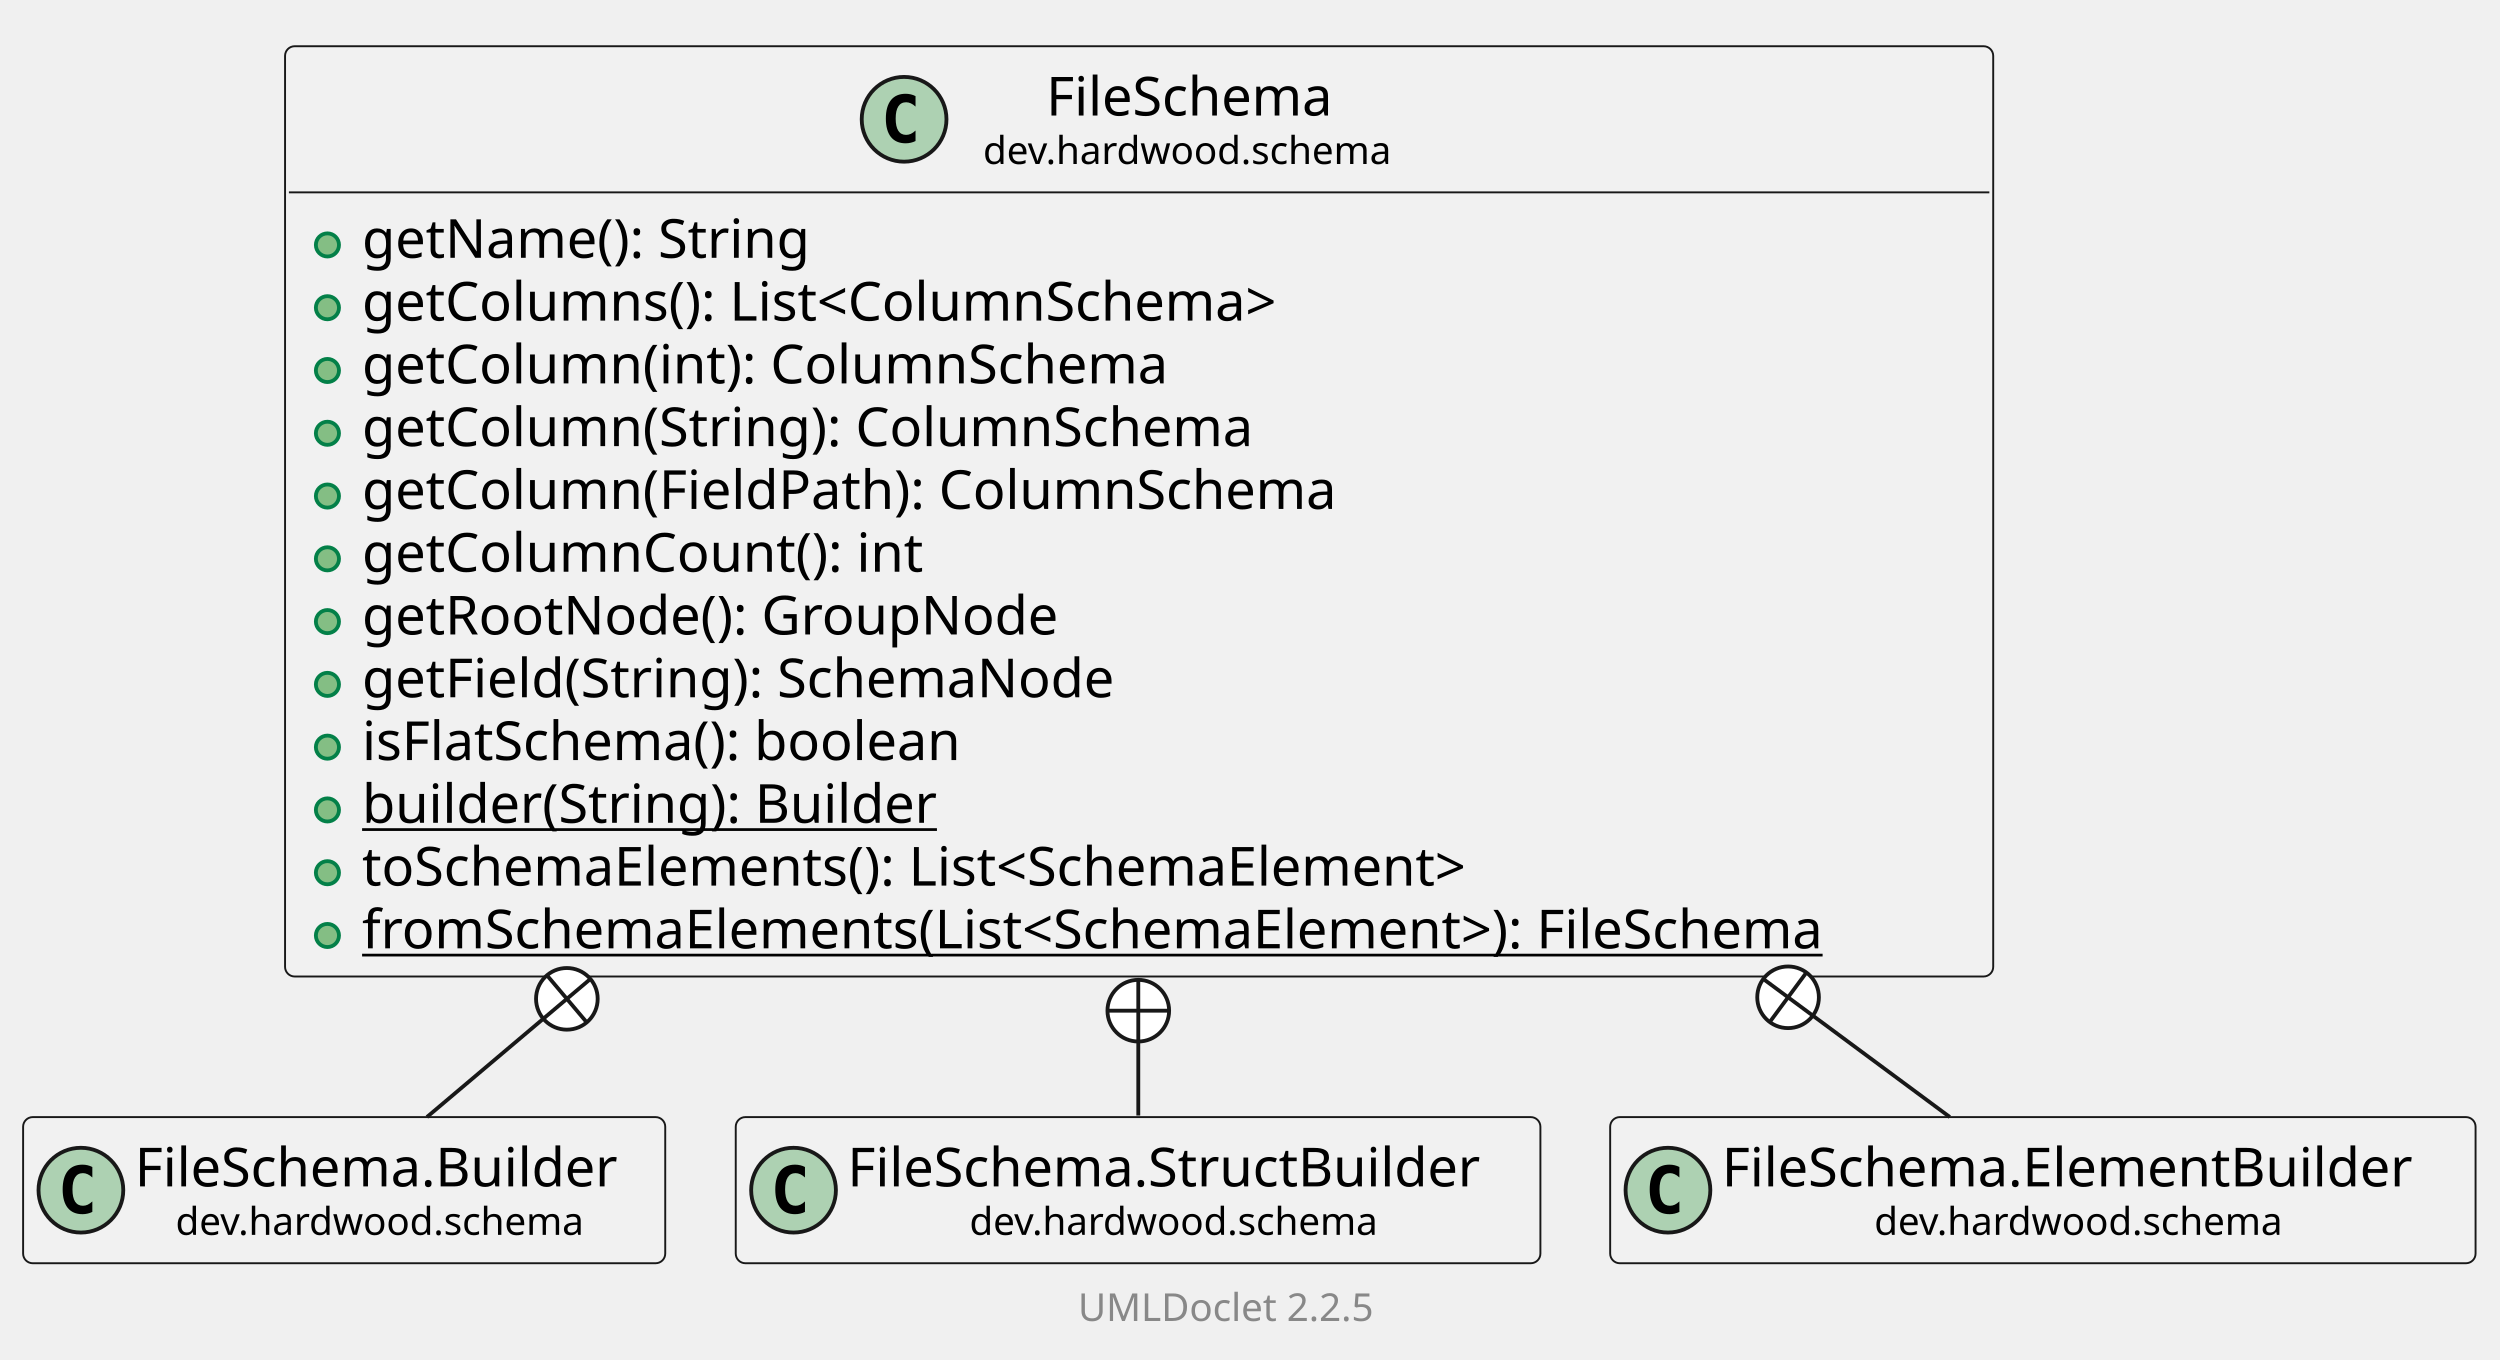
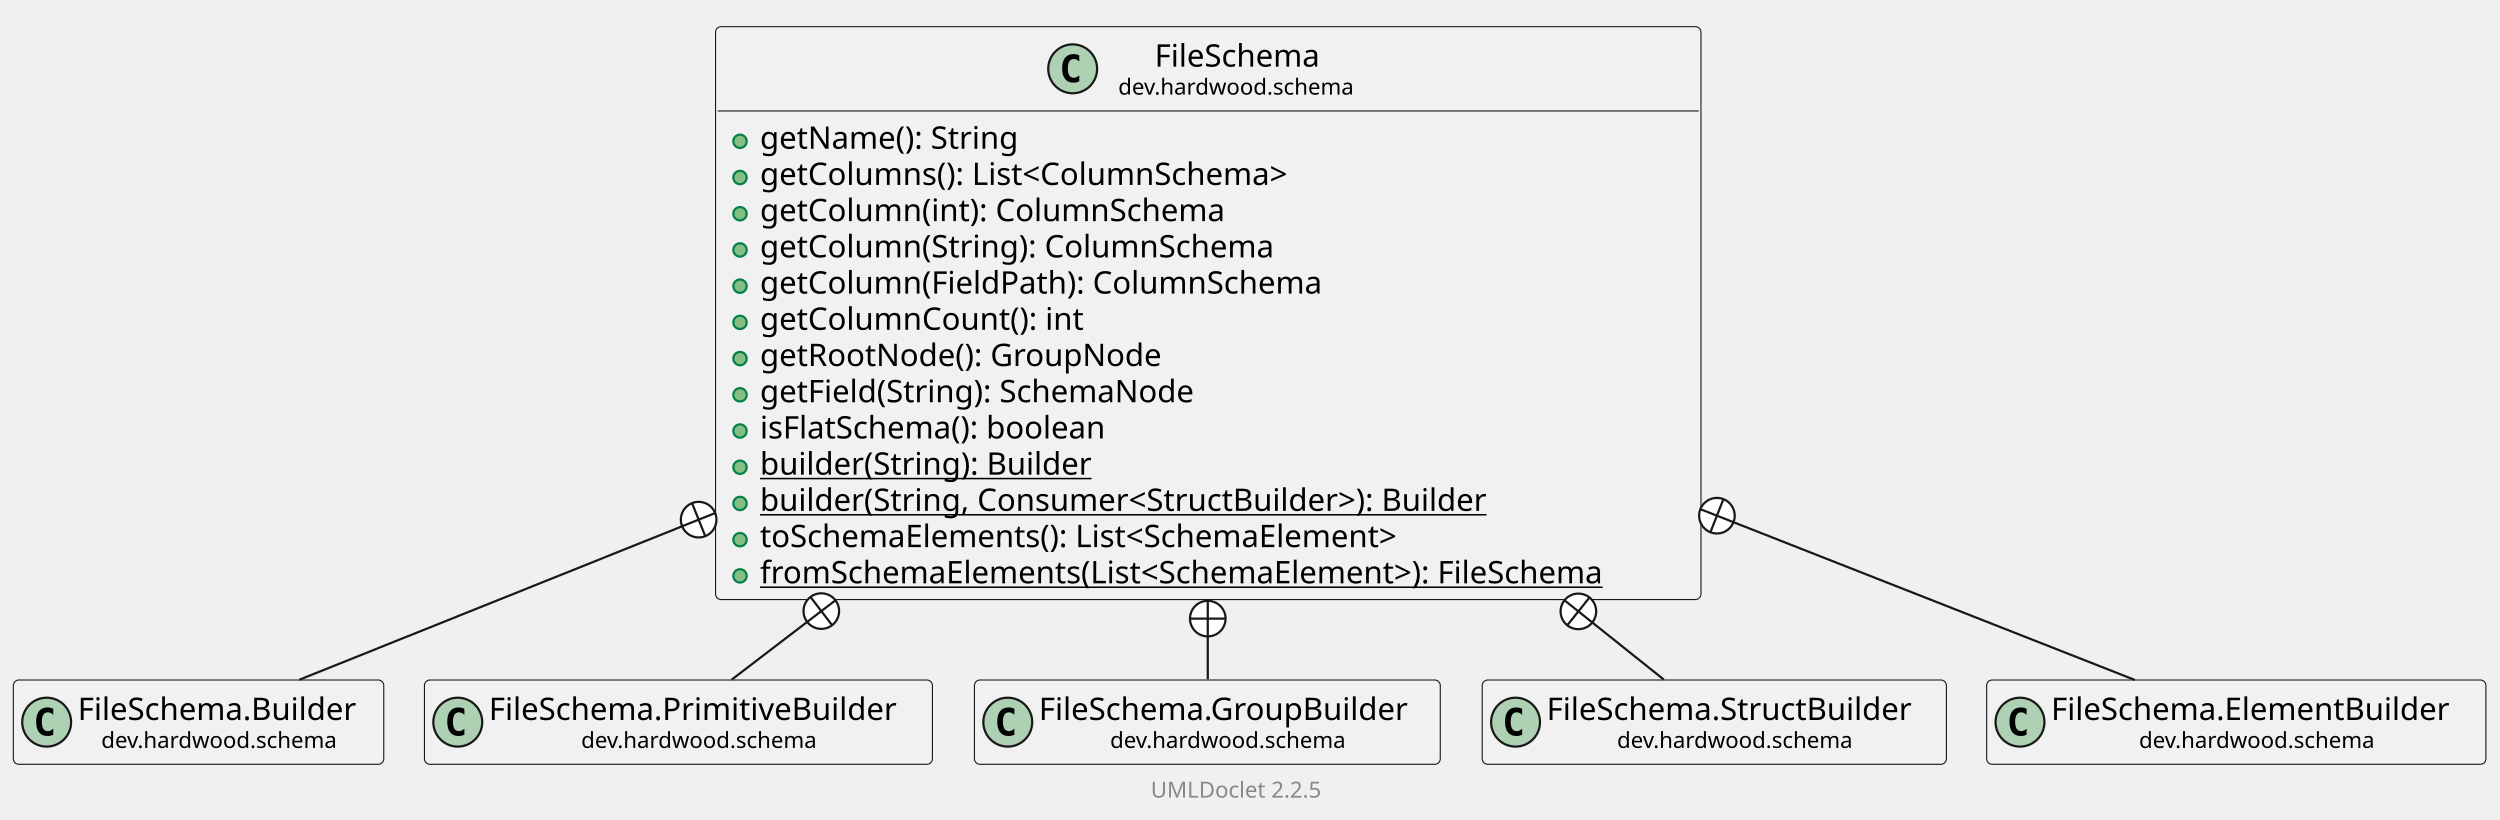
- <svg xmlns="http://www.w3.org/2000/svg" xmlns:xlink="http://www.w3.org/1999/xlink" contentStyleType="text/css" data-diagram-type="CLASS" height="353px" preserveAspectRatio="none" style="width:649px;height:353px;background:#FFFFFF;" version="1.1" viewBox="0 0 649 353" width="649px" zoomAndPan="magnify">
+ <svg xmlns="http://www.w3.org/2000/svg" xmlns:xlink="http://www.w3.org/1999/xlink" contentStyleType="text/css" data-diagram-type="CLASS" height="369px" preserveAspectRatio="none" style="width:1125px;height:369px;background:#FFFFFF;" version="1.1" viewBox="0 0 1125 369" width="1125px" zoomAndPan="magnify">
  <defs />
  <g>
    <g class="entity" data-qualified-name="dev.hardwood.schema.FileSchema" data-source-line="13" id="ent0002">
      <a href="FileSchema.html" target="_top" title="FileSchema.html" xlink:actuate="onRequest" xlink:href="FileSchema.html" xlink:show="new" xlink:title="FileSchema.html" xlink:type="simple">
-         <rect fill="#F1F1F1" height="241.5" rx="2.5" ry="2.5" style="stroke:#181818;stroke-width:0.5;" width="443.437" x="74" y="12" />
-         <ellipse cx="234.703" cy="30.969" fill="#ADD1B2" rx="11" ry="11" style="stroke:#181818;stroke-width:1;" />
-         <path d="M237.672,36.609 Q237.094,36.906 236.453,37.047 Q235.812,37.203 235.109,37.203 Q232.609,37.203 231.281,35.562 Q229.969,33.906 229.969,30.781 Q229.969,27.656 231.281,26 Q232.609,24.344 235.109,24.344 Q235.812,24.344 236.453,24.5 Q237.109,24.656 237.672,24.953 L237.672,27.672 Q237.047,27.094 236.453,26.828 Q235.859,26.547 235.234,26.547 Q233.891,26.547 233.203,27.625 Q232.516,28.688 232.516,30.781 Q232.516,32.875 233.203,33.953 Q233.891,35.016 235.234,35.016 Q235.859,35.016 236.453,34.75 Q237.047,34.469 237.672,33.891 L237.672,36.609 Z " fill="#000000" />
-         <text fill="#000000" font-family="sans-serif" font-size="14" lengthAdjust="spacing" textLength="80.732" x="271.602" y="29.995">FileSchema</text>
-         <text fill="#000000" font-family="sans-serif" font-size="10" lengthAdjust="spacing" textLength="113.53" x="255.203" y="42.579">dev.hardwood.schema</text>
-         <line style="stroke:#181818;stroke-width:0.5;" x1="75" x2="516.437" y1="49.938" y2="49.938" />
-       </a>
-       <g data-visibility-modifier="PUBLIC_METHOD">
-         <a href="FileSchema.html" target="_top" title="FileSchema.html" xlink:actuate="onRequest" xlink:href="FileSchema.html" xlink:show="new" xlink:title="FileSchema.html" xlink:type="simple">
-           <ellipse cx="85" cy="63.586" fill="#84BE84" rx="3" ry="3" style="stroke:#038048;stroke-width:1;" />
-         </a>
-       </g>
-       <a href="FileSchema.html" target="_top" title="FileSchema.html" xlink:actuate="onRequest" xlink:href="FileSchema.html" xlink:show="new" xlink:title="FileSchema.html" xlink:type="simple">
-         <text fill="#000000" font-family="sans-serif" font-size="14" lengthAdjust="spacing" textLength="126.164" x="94" y="66.933">getName(): String</text>
-       </a>
-       <g data-visibility-modifier="PUBLIC_METHOD">
-         <a href="FileSchema.html" target="_top" title="FileSchema.html" xlink:actuate="onRequest" xlink:href="FileSchema.html" xlink:show="new" xlink:title="FileSchema.html" xlink:type="simple">
-           <ellipse cx="85" cy="79.883" fill="#84BE84" rx="3" ry="3" style="stroke:#038048;stroke-width:1;" />
-         </a>
-       </g>
-       <a href="FileSchema.html" target="_top" title="FileSchema.html" xlink:actuate="onRequest" xlink:href="FileSchema.html" xlink:show="new" xlink:title="FileSchema.html" xlink:type="simple">
-         <text fill="#000000" font-family="sans-serif" font-size="14" lengthAdjust="spacing" textLength="261.823" x="94" y="83.23">getColumns(): List&lt;ColumnSchema&gt;</text>
-       </a>
-       <g data-visibility-modifier="PUBLIC_METHOD">
-         <a href="FileSchema.html" target="_top" title="FileSchema.html" xlink:actuate="onRequest" xlink:href="FileSchema.html" xlink:show="new" xlink:title="FileSchema.html" xlink:type="simple">
-           <ellipse cx="85" cy="96.18" fill="#84BE84" rx="3" ry="3" style="stroke:#038048;stroke-width:1;" />
-         </a>
-       </g>
-       <a href="FileSchema.html" target="_top" title="FileSchema.html" xlink:actuate="onRequest" xlink:href="FileSchema.html" xlink:show="new" xlink:title="FileSchema.html" xlink:type="simple">
-         <text fill="#000000" font-family="sans-serif" font-size="14" lengthAdjust="spacing" textLength="224.848" x="94" y="99.526">getColumn(int): ColumnSchema</text>
-       </a>
-       <g data-visibility-modifier="PUBLIC_METHOD">
-         <a href="FileSchema.html" target="_top" title="FileSchema.html" xlink:actuate="onRequest" xlink:href="FileSchema.html" xlink:show="new" xlink:title="FileSchema.html" xlink:type="simple">
-           <ellipse cx="85" cy="112.477" fill="#84BE84" rx="3" ry="3" style="stroke:#038048;stroke-width:1;" />
-         </a>
-       </g>
-       <a href="FileSchema.html" target="_top" title="FileSchema.html" xlink:actuate="onRequest" xlink:href="FileSchema.html" xlink:show="new" xlink:title="FileSchema.html" xlink:type="simple">
-         <text fill="#000000" font-family="sans-serif" font-size="14" lengthAdjust="spacing" textLength="248.377" x="94" y="115.823">getColumn(String): ColumnSchema</text>
-       </a>
-       <g data-visibility-modifier="PUBLIC_METHOD">
-         <a href="FileSchema.html" target="_top" title="FileSchema.html" xlink:actuate="onRequest" xlink:href="FileSchema.html" xlink:show="new" xlink:title="FileSchema.html" xlink:type="simple">
-           <ellipse cx="85" cy="128.773" fill="#84BE84" rx="3" ry="3" style="stroke:#038048;stroke-width:1;" />
-         </a>
-       </g>
-       <a href="FileSchema.html" target="_top" title="FileSchema.html" xlink:actuate="onRequest" xlink:href="FileSchema.html" xlink:show="new" xlink:title="FileSchema.html" xlink:type="simple">
-         <text fill="#000000" font-family="sans-serif" font-size="14" lengthAdjust="spacing" textLength="271.312" x="94" y="132.12">getColumn(FieldPath): ColumnSchema</text>
-       </a>
-       <g data-visibility-modifier="PUBLIC_METHOD">
-         <a href="FileSchema.html" target="_top" title="FileSchema.html" xlink:actuate="onRequest" xlink:href="FileSchema.html" xlink:show="new" xlink:title="FileSchema.html" xlink:type="simple">
-           <ellipse cx="85" cy="145.07" fill="#84BE84" rx="3" ry="3" style="stroke:#038048;stroke-width:1;" />
-         </a>
-       </g>
-       <a href="FileSchema.html" target="_top" title="FileSchema.html" xlink:actuate="onRequest" xlink:href="FileSchema.html" xlink:show="new" xlink:title="FileSchema.html" xlink:type="simple">
-         <text fill="#000000" font-family="sans-serif" font-size="14" lengthAdjust="spacing" textLength="156.523" x="94" y="148.417">getColumnCount(): int</text>
-       </a>
-       <g data-visibility-modifier="PUBLIC_METHOD">
-         <a href="FileSchema.html" target="_top" title="FileSchema.html" xlink:actuate="onRequest" xlink:href="FileSchema.html" xlink:show="new" xlink:title="FileSchema.html" xlink:type="simple">
-           <ellipse cx="85" cy="161.367" fill="#84BE84" rx="3" ry="3" style="stroke:#038048;stroke-width:1;" />
-         </a>
-       </g>
-       <a href="FileSchema.html" target="_top" title="FileSchema.html" xlink:actuate="onRequest" xlink:href="FileSchema.html" xlink:show="new" xlink:title="FileSchema.html" xlink:type="simple">
-         <text fill="#000000" font-family="sans-serif" font-size="14" lengthAdjust="spacing" textLength="191.434" x="94" y="164.714">getRootNode(): GroupNode</text>
-       </a>
-       <g data-visibility-modifier="PUBLIC_METHOD">
-         <a href="FileSchema.html" target="_top" title="FileSchema.html" xlink:actuate="onRequest" xlink:href="FileSchema.html" xlink:show="new" xlink:title="FileSchema.html" xlink:type="simple">
-           <ellipse cx="85" cy="177.664" fill="#84BE84" rx="3" ry="3" style="stroke:#038048;stroke-width:1;" />
-         </a>
-       </g>
-       <a href="FileSchema.html" target="_top" title="FileSchema.html" xlink:actuate="onRequest" xlink:href="FileSchema.html" xlink:show="new" xlink:title="FileSchema.html" xlink:type="simple">
-         <text fill="#000000" font-family="sans-serif" font-size="14" lengthAdjust="spacing" textLength="211.019" x="94" y="181.011">getField(String): SchemaNode</text>
-       </a>
-       <g data-visibility-modifier="PUBLIC_METHOD">
-         <a href="FileSchema.html" target="_top" title="FileSchema.html" xlink:actuate="onRequest" xlink:href="FileSchema.html" xlink:show="new" xlink:title="FileSchema.html" xlink:type="simple">
-           <ellipse cx="85" cy="193.961" fill="#84BE84" rx="3" ry="3" style="stroke:#038048;stroke-width:1;" />
-         </a>
-       </g>
-       <a href="FileSchema.html" target="_top" title="FileSchema.html" xlink:actuate="onRequest" xlink:href="FileSchema.html" xlink:show="new" xlink:title="FileSchema.html" xlink:type="simple">
-         <text fill="#000000" font-family="sans-serif" font-size="14" lengthAdjust="spacing" textLength="169.545" x="94" y="197.308">isFlatSchema(): boolean</text>
-       </a>
-       <g data-visibility-modifier="PUBLIC_METHOD">
-         <a href="FileSchema.html" target="_top" title="FileSchema.html" xlink:actuate="onRequest" xlink:href="FileSchema.html" xlink:show="new" xlink:title="FileSchema.html" xlink:type="simple">
-           <ellipse cx="85" cy="210.258" fill="#84BE84" rx="3" ry="3" style="stroke:#038048;stroke-width:1;" />
-         </a>
-       </g>
-       <a href="FileSchema.html" target="_top" title="FileSchema.html" xlink:actuate="onRequest" xlink:href="FileSchema.html" xlink:show="new" xlink:title="FileSchema.html" xlink:type="simple">
-         <text fill="#000000" font-family="sans-serif" font-size="14" lengthAdjust="spacing" text-decoration="underline" textLength="160.18" x="94" y="213.605">builder(String): Builder</text>
-       </a>
-       <g data-visibility-modifier="PUBLIC_METHOD">
-         <a href="FileSchema.html" target="_top" title="FileSchema.html" xlink:actuate="onRequest" xlink:href="FileSchema.html" xlink:show="new" xlink:title="FileSchema.html" xlink:type="simple">
-           <ellipse cx="85" cy="226.555" fill="#84BE84" rx="3" ry="3" style="stroke:#038048;stroke-width:1;" />
-         </a>
-       </g>
-       <a href="FileSchema.html" target="_top" title="FileSchema.html" xlink:actuate="onRequest" xlink:href="FileSchema.html" xlink:show="new" xlink:title="FileSchema.html" xlink:type="simple">
-         <text fill="#000000" font-family="sans-serif" font-size="14" lengthAdjust="spacing" textLength="317.871" x="94" y="229.901">toSchemaElements(): List&lt;SchemaElement&gt;</text>
-       </a>
-       <g data-visibility-modifier="PUBLIC_METHOD">
-         <a href="FileSchema.html" target="_top" title="FileSchema.html" xlink:actuate="onRequest" xlink:href="FileSchema.html" xlink:show="new" xlink:title="FileSchema.html" xlink:type="simple">
-           <ellipse cx="85" cy="242.852" fill="#84BE84" rx="3" ry="3" style="stroke:#038048;stroke-width:1;" />
-         </a>
-       </g>
-       <a href="FileSchema.html" target="_top" title="FileSchema.html" xlink:actuate="onRequest" xlink:href="FileSchema.html" xlink:show="new" xlink:title="FileSchema.html" xlink:type="simple">
-         <text fill="#000000" font-family="sans-serif" font-size="14" lengthAdjust="spacing" text-decoration="underline" textLength="417.437" x="94" y="246.198">fromSchemaElements(List&lt;SchemaElement&gt;): FileSchema</text>
-       </a>
-     </g>
-     <g class="entity" data-qualified-name="dev.hardwood.schema.FileSchema.Builder" data-source-line="27" id="ent0003">
+         <rect fill="#F1F1F1" height="257.797" rx="2.5" ry="2.5" style="stroke:#181818;stroke-width:0.5;" width="443.437" x="322" y="12" />
+         <ellipse cx="482.703" cy="30.969" fill="#ADD1B2" rx="11" ry="11" style="stroke:#181818;stroke-width:1;" />
+         <path d="M485.672,36.609 Q485.094,36.906 484.453,37.047 Q483.812,37.203 483.109,37.203 Q480.609,37.203 479.281,35.562 Q477.969,33.906 477.969,30.781 Q477.969,27.656 479.281,26 Q480.609,24.344 483.109,24.344 Q483.812,24.344 484.453,24.5 Q485.109,24.656 485.672,24.953 L485.672,27.672 Q485.047,27.094 484.453,26.828 Q483.859,26.547 483.234,26.547 Q481.891,26.547 481.203,27.625 Q480.516,28.688 480.516,30.781 Q480.516,32.875 481.203,33.953 Q481.891,35.016 483.234,35.016 Q483.859,35.016 484.453,34.75 Q485.047,34.469 485.672,33.891 L485.672,36.609 Z " fill="#000000" />
+         <text fill="#000000" font-family="sans-serif" font-size="14" lengthAdjust="spacing" textLength="80.732" x="519.602" y="29.995">FileSchema</text>
+         <text fill="#000000" font-family="sans-serif" font-size="10" lengthAdjust="spacing" textLength="113.53" x="503.203" y="42.579">dev.hardwood.schema</text>
+         <line style="stroke:#181818;stroke-width:0.5;" x1="323" x2="764.437" y1="49.938" y2="49.938" />
+       </a>
+       <g data-visibility-modifier="PUBLIC_METHOD">
+         <a href="FileSchema.html" target="_top" title="FileSchema.html" xlink:actuate="onRequest" xlink:href="FileSchema.html" xlink:show="new" xlink:title="FileSchema.html" xlink:type="simple">
+           <ellipse cx="333" cy="63.586" fill="#84BE84" rx="3" ry="3" style="stroke:#038048;stroke-width:1;" />
+         </a>
+       </g>
+       <a href="FileSchema.html" target="_top" title="FileSchema.html" xlink:actuate="onRequest" xlink:href="FileSchema.html" xlink:show="new" xlink:title="FileSchema.html" xlink:type="simple">
+         <text fill="#000000" font-family="sans-serif" font-size="14" lengthAdjust="spacing" textLength="126.164" x="342" y="66.933">getName(): String</text>
+       </a>
+       <g data-visibility-modifier="PUBLIC_METHOD">
+         <a href="FileSchema.html" target="_top" title="FileSchema.html" xlink:actuate="onRequest" xlink:href="FileSchema.html" xlink:show="new" xlink:title="FileSchema.html" xlink:type="simple">
+           <ellipse cx="333" cy="79.883" fill="#84BE84" rx="3" ry="3" style="stroke:#038048;stroke-width:1;" />
+         </a>
+       </g>
+       <a href="FileSchema.html" target="_top" title="FileSchema.html" xlink:actuate="onRequest" xlink:href="FileSchema.html" xlink:show="new" xlink:title="FileSchema.html" xlink:type="simple">
+         <text fill="#000000" font-family="sans-serif" font-size="14" lengthAdjust="spacing" textLength="261.823" x="342" y="83.23">getColumns(): List&lt;ColumnSchema&gt;</text>
+       </a>
+       <g data-visibility-modifier="PUBLIC_METHOD">
+         <a href="FileSchema.html" target="_top" title="FileSchema.html" xlink:actuate="onRequest" xlink:href="FileSchema.html" xlink:show="new" xlink:title="FileSchema.html" xlink:type="simple">
+           <ellipse cx="333" cy="96.18" fill="#84BE84" rx="3" ry="3" style="stroke:#038048;stroke-width:1;" />
+         </a>
+       </g>
+       <a href="FileSchema.html" target="_top" title="FileSchema.html" xlink:actuate="onRequest" xlink:href="FileSchema.html" xlink:show="new" xlink:title="FileSchema.html" xlink:type="simple">
+         <text fill="#000000" font-family="sans-serif" font-size="14" lengthAdjust="spacing" textLength="224.848" x="342" y="99.526">getColumn(int): ColumnSchema</text>
+       </a>
+       <g data-visibility-modifier="PUBLIC_METHOD">
+         <a href="FileSchema.html" target="_top" title="FileSchema.html" xlink:actuate="onRequest" xlink:href="FileSchema.html" xlink:show="new" xlink:title="FileSchema.html" xlink:type="simple">
+           <ellipse cx="333" cy="112.477" fill="#84BE84" rx="3" ry="3" style="stroke:#038048;stroke-width:1;" />
+         </a>
+       </g>
+       <a href="FileSchema.html" target="_top" title="FileSchema.html" xlink:actuate="onRequest" xlink:href="FileSchema.html" xlink:show="new" xlink:title="FileSchema.html" xlink:type="simple">
+         <text fill="#000000" font-family="sans-serif" font-size="14" lengthAdjust="spacing" textLength="248.377" x="342" y="115.823">getColumn(String): ColumnSchema</text>
+       </a>
+       <g data-visibility-modifier="PUBLIC_METHOD">
+         <a href="FileSchema.html" target="_top" title="FileSchema.html" xlink:actuate="onRequest" xlink:href="FileSchema.html" xlink:show="new" xlink:title="FileSchema.html" xlink:type="simple">
+           <ellipse cx="333" cy="128.773" fill="#84BE84" rx="3" ry="3" style="stroke:#038048;stroke-width:1;" />
+         </a>
+       </g>
+       <a href="FileSchema.html" target="_top" title="FileSchema.html" xlink:actuate="onRequest" xlink:href="FileSchema.html" xlink:show="new" xlink:title="FileSchema.html" xlink:type="simple">
+         <text fill="#000000" font-family="sans-serif" font-size="14" lengthAdjust="spacing" textLength="271.312" x="342" y="132.12">getColumn(FieldPath): ColumnSchema</text>
+       </a>
+       <g data-visibility-modifier="PUBLIC_METHOD">
+         <a href="FileSchema.html" target="_top" title="FileSchema.html" xlink:actuate="onRequest" xlink:href="FileSchema.html" xlink:show="new" xlink:title="FileSchema.html" xlink:type="simple">
+           <ellipse cx="333" cy="145.07" fill="#84BE84" rx="3" ry="3" style="stroke:#038048;stroke-width:1;" />
+         </a>
+       </g>
+       <a href="FileSchema.html" target="_top" title="FileSchema.html" xlink:actuate="onRequest" xlink:href="FileSchema.html" xlink:show="new" xlink:title="FileSchema.html" xlink:type="simple">
+         <text fill="#000000" font-family="sans-serif" font-size="14" lengthAdjust="spacing" textLength="156.523" x="342" y="148.417">getColumnCount(): int</text>
+       </a>
+       <g data-visibility-modifier="PUBLIC_METHOD">
+         <a href="FileSchema.html" target="_top" title="FileSchema.html" xlink:actuate="onRequest" xlink:href="FileSchema.html" xlink:show="new" xlink:title="FileSchema.html" xlink:type="simple">
+           <ellipse cx="333" cy="161.367" fill="#84BE84" rx="3" ry="3" style="stroke:#038048;stroke-width:1;" />
+         </a>
+       </g>
+       <a href="FileSchema.html" target="_top" title="FileSchema.html" xlink:actuate="onRequest" xlink:href="FileSchema.html" xlink:show="new" xlink:title="FileSchema.html" xlink:type="simple">
+         <text fill="#000000" font-family="sans-serif" font-size="14" lengthAdjust="spacing" textLength="191.434" x="342" y="164.714">getRootNode(): GroupNode</text>
+       </a>
+       <g data-visibility-modifier="PUBLIC_METHOD">
+         <a href="FileSchema.html" target="_top" title="FileSchema.html" xlink:actuate="onRequest" xlink:href="FileSchema.html" xlink:show="new" xlink:title="FileSchema.html" xlink:type="simple">
+           <ellipse cx="333" cy="177.664" fill="#84BE84" rx="3" ry="3" style="stroke:#038048;stroke-width:1;" />
+         </a>
+       </g>
+       <a href="FileSchema.html" target="_top" title="FileSchema.html" xlink:actuate="onRequest" xlink:href="FileSchema.html" xlink:show="new" xlink:title="FileSchema.html" xlink:type="simple">
+         <text fill="#000000" font-family="sans-serif" font-size="14" lengthAdjust="spacing" textLength="211.019" x="342" y="181.011">getField(String): SchemaNode</text>
+       </a>
+       <g data-visibility-modifier="PUBLIC_METHOD">
+         <a href="FileSchema.html" target="_top" title="FileSchema.html" xlink:actuate="onRequest" xlink:href="FileSchema.html" xlink:show="new" xlink:title="FileSchema.html" xlink:type="simple">
+           <ellipse cx="333" cy="193.961" fill="#84BE84" rx="3" ry="3" style="stroke:#038048;stroke-width:1;" />
+         </a>
+       </g>
+       <a href="FileSchema.html" target="_top" title="FileSchema.html" xlink:actuate="onRequest" xlink:href="FileSchema.html" xlink:show="new" xlink:title="FileSchema.html" xlink:type="simple">
+         <text fill="#000000" font-family="sans-serif" font-size="14" lengthAdjust="spacing" textLength="169.545" x="342" y="197.308">isFlatSchema(): boolean</text>
+       </a>
+       <g data-visibility-modifier="PUBLIC_METHOD">
+         <a href="FileSchema.html" target="_top" title="FileSchema.html" xlink:actuate="onRequest" xlink:href="FileSchema.html" xlink:show="new" xlink:title="FileSchema.html" xlink:type="simple">
+           <ellipse cx="333" cy="210.258" fill="#84BE84" rx="3" ry="3" style="stroke:#038048;stroke-width:1;" />
+         </a>
+       </g>
+       <a href="FileSchema.html" target="_top" title="FileSchema.html" xlink:actuate="onRequest" xlink:href="FileSchema.html" xlink:show="new" xlink:title="FileSchema.html" xlink:type="simple">
+         <text fill="#000000" font-family="sans-serif" font-size="14" lengthAdjust="spacing" text-decoration="underline" textLength="160.18" x="342" y="213.605">builder(String): Builder</text>
+       </a>
+       <g data-visibility-modifier="PUBLIC_METHOD">
+         <a href="FileSchema.html" target="_top" title="FileSchema.html" xlink:actuate="onRequest" xlink:href="FileSchema.html" xlink:show="new" xlink:title="FileSchema.html" xlink:type="simple">
+           <ellipse cx="333" cy="226.555" fill="#84BE84" rx="3" ry="3" style="stroke:#038048;stroke-width:1;" />
+         </a>
+       </g>
+       <a href="FileSchema.html" target="_top" title="FileSchema.html" xlink:actuate="onRequest" xlink:href="FileSchema.html" xlink:show="new" xlink:title="FileSchema.html" xlink:type="simple">
+         <text fill="#000000" font-family="sans-serif" font-size="14" lengthAdjust="spacing" text-decoration="underline" textLength="355.633" x="342" y="229.901">builder(String, Consumer&lt;StructBuilder&gt;): Builder</text>
+       </a>
+       <g data-visibility-modifier="PUBLIC_METHOD">
+         <a href="FileSchema.html" target="_top" title="FileSchema.html" xlink:actuate="onRequest" xlink:href="FileSchema.html" xlink:show="new" xlink:title="FileSchema.html" xlink:type="simple">
+           <ellipse cx="333" cy="242.852" fill="#84BE84" rx="3" ry="3" style="stroke:#038048;stroke-width:1;" />
+         </a>
+       </g>
+       <a href="FileSchema.html" target="_top" title="FileSchema.html" xlink:actuate="onRequest" xlink:href="FileSchema.html" xlink:show="new" xlink:title="FileSchema.html" xlink:type="simple">
+         <text fill="#000000" font-family="sans-serif" font-size="14" lengthAdjust="spacing" textLength="317.871" x="342" y="246.198">toSchemaElements(): List&lt;SchemaElement&gt;</text>
+       </a>
+       <g data-visibility-modifier="PUBLIC_METHOD">
+         <a href="FileSchema.html" target="_top" title="FileSchema.html" xlink:actuate="onRequest" xlink:href="FileSchema.html" xlink:show="new" xlink:title="FileSchema.html" xlink:type="simple">
+           <ellipse cx="333" cy="259.148" fill="#84BE84" rx="3" ry="3" style="stroke:#038048;stroke-width:1;" />
+         </a>
+       </g>
+       <a href="FileSchema.html" target="_top" title="FileSchema.html" xlink:actuate="onRequest" xlink:href="FileSchema.html" xlink:show="new" xlink:title="FileSchema.html" xlink:type="simple">
+         <text fill="#000000" font-family="sans-serif" font-size="14" lengthAdjust="spacing" text-decoration="underline" textLength="417.437" x="342" y="262.495">fromSchemaElements(List&lt;SchemaElement&gt;): FileSchema</text>
+       </a>
+     </g>
+     <g class="entity" data-qualified-name="dev.hardwood.schema.FileSchema.Builder" data-source-line="28" id="ent0003">
      <a href="FileSchema.Builder.html" target="_top" title="FileSchema.Builder.html" xlink:actuate="onRequest" xlink:href="FileSchema.Builder.html" xlink:show="new" xlink:title="FileSchema.Builder.html" xlink:type="simple">
-         <rect fill="#F1F1F1" height="37.938" rx="2.5" ry="2.5" style="stroke:#181818;stroke-width:0.5;" width="166.695" x="6" y="290" />
-         <ellipse cx="21" cy="308.969" fill="#ADD1B2" rx="11" ry="11" style="stroke:#181818;stroke-width:1;" />
-         <path d="M23.969,314.609 Q23.391,314.906 22.75,315.047 Q22.109,315.203 21.406,315.203 Q18.906,315.203 17.578,313.562 Q16.266,311.906 16.266,308.781 Q16.266,305.656 17.578,304 Q18.906,302.344 21.406,302.344 Q22.109,302.344 22.75,302.5 Q23.406,302.656 23.969,302.953 L23.969,305.672 Q23.344,305.094 22.75,304.828 Q22.156,304.547 21.531,304.547 Q20.188,304.547 19.5,305.625 Q18.812,306.688 18.812,308.781 Q18.812,310.875 19.5,311.953 Q20.188,313.016 21.531,313.016 Q22.156,313.016 22.75,312.75 Q23.344,312.469 23.969,311.891 L23.969,314.609 Z " fill="#000000" />
-         <text fill="#000000" font-family="sans-serif" font-size="14" lengthAdjust="spacing" textLength="134.695" x="35" y="307.995">FileSchema.Builder</text>
-         <text fill="#000000" font-family="sans-serif" font-size="10" lengthAdjust="spacing" textLength="113.53" x="45.583" y="320.579">dev.hardwood.schema</text>
-       </a>
-     </g>
-     <g class="entity" data-qualified-name="dev.hardwood.schema.FileSchema.StructBuilder" data-source-line="28" id="ent0004">
+         <rect fill="#F1F1F1" height="37.938" rx="2.5" ry="2.5" style="stroke:#181818;stroke-width:0.5;" width="166.695" x="6" y="306" />
+         <ellipse cx="21" cy="324.969" fill="#ADD1B2" rx="11" ry="11" style="stroke:#181818;stroke-width:1;" />
+         <path d="M23.969,330.609 Q23.391,330.906 22.75,331.047 Q22.109,331.203 21.406,331.203 Q18.906,331.203 17.578,329.562 Q16.266,327.906 16.266,324.781 Q16.266,321.656 17.578,320 Q18.906,318.344 21.406,318.344 Q22.109,318.344 22.75,318.5 Q23.406,318.656 23.969,318.953 L23.969,321.672 Q23.344,321.094 22.75,320.828 Q22.156,320.547 21.531,320.547 Q20.188,320.547 19.5,321.625 Q18.812,322.688 18.812,324.781 Q18.812,326.875 19.5,327.953 Q20.188,329.016 21.531,329.016 Q22.156,329.016 22.75,328.75 Q23.344,328.469 23.969,327.891 L23.969,330.609 Z " fill="#000000" />
+         <text fill="#000000" font-family="sans-serif" font-size="14" lengthAdjust="spacing" textLength="134.695" x="35" y="323.995">FileSchema.Builder</text>
+         <text fill="#000000" font-family="sans-serif" font-size="10" lengthAdjust="spacing" textLength="113.53" x="45.583" y="336.579">dev.hardwood.schema</text>
+       </a>
+     </g>
+     <g class="entity" data-qualified-name="dev.hardwood.schema.FileSchema.PrimitiveBuilder" data-source-line="29" id="ent0004">
+       <a href="FileSchema.PrimitiveBuilder.html" target="_top" title="FileSchema.PrimitiveBuilder.html" xlink:actuate="onRequest" xlink:href="FileSchema.PrimitiveBuilder.html" xlink:show="new" xlink:title="FileSchema.PrimitiveBuilder.html" xlink:type="simple">
+         <rect fill="#F1F1F1" height="37.938" rx="2.5" ry="2.5" style="stroke:#181818;stroke-width:0.5;" width="228.588" x="191" y="306" />
+         <ellipse cx="206" cy="324.969" fill="#ADD1B2" rx="11" ry="11" style="stroke:#181818;stroke-width:1;" />
+         <path d="M208.969,330.609 Q208.391,330.906 207.75,331.047 Q207.109,331.203 206.406,331.203 Q203.906,331.203 202.578,329.562 Q201.266,327.906 201.266,324.781 Q201.266,321.656 202.578,320 Q203.906,318.344 206.406,318.344 Q207.109,318.344 207.75,318.5 Q208.406,318.656 208.969,318.953 L208.969,321.672 Q208.344,321.094 207.75,320.828 Q207.156,320.547 206.531,320.547 Q205.188,320.547 204.5,321.625 Q203.812,322.688 203.812,324.781 Q203.812,326.875 204.5,327.953 Q205.188,329.016 206.531,329.016 Q207.156,329.016 207.75,328.75 Q208.344,328.469 208.969,327.891 L208.969,330.609 Z " fill="#000000" />
+         <text fill="#000000" font-family="sans-serif" font-size="14" lengthAdjust="spacing" textLength="196.588" x="220" y="323.995">FileSchema.PrimitiveBuilder</text>
+         <text fill="#000000" font-family="sans-serif" font-size="10" lengthAdjust="spacing" textLength="113.53" x="261.529" y="336.579">dev.hardwood.schema</text>
+       </a>
+     </g>
+     <g class="entity" data-qualified-name="dev.hardwood.schema.FileSchema.GroupBuilder" data-source-line="30" id="ent0005">
+       <a href="FileSchema.GroupBuilder.html" target="_top" title="FileSchema.GroupBuilder.html" xlink:actuate="onRequest" xlink:href="FileSchema.GroupBuilder.html" xlink:show="new" xlink:title="FileSchema.GroupBuilder.html" xlink:type="simple">
+         <rect fill="#F1F1F1" height="37.938" rx="2.5" ry="2.5" style="stroke:#181818;stroke-width:0.5;" width="209.625" x="438.5" y="306" />
+         <ellipse cx="453.5" cy="324.969" fill="#ADD1B2" rx="11" ry="11" style="stroke:#181818;stroke-width:1;" />
+         <path d="M456.469,330.609 Q455.891,330.906 455.25,331.047 Q454.609,331.203 453.906,331.203 Q451.406,331.203 450.078,329.562 Q448.766,327.906 448.766,324.781 Q448.766,321.656 450.078,320 Q451.406,318.344 453.906,318.344 Q454.609,318.344 455.25,318.5 Q455.906,318.656 456.469,318.953 L456.469,321.672 Q455.844,321.094 455.25,320.828 Q454.656,320.547 454.031,320.547 Q452.688,320.547 452,321.625 Q451.312,322.688 451.312,324.781 Q451.312,326.875 452,327.953 Q452.688,329.016 454.031,329.016 Q454.656,329.016 455.25,328.75 Q455.844,328.469 456.469,327.891 L456.469,330.609 Z " fill="#000000" />
+         <text fill="#000000" font-family="sans-serif" font-size="14" lengthAdjust="spacing" textLength="177.625" x="467.5" y="323.995">FileSchema.GroupBuilder</text>
+         <text fill="#000000" font-family="sans-serif" font-size="10" lengthAdjust="spacing" textLength="113.53" x="499.547" y="336.579">dev.hardwood.schema</text>
+       </a>
+     </g>
+     <g class="entity" data-qualified-name="dev.hardwood.schema.FileSchema.StructBuilder" data-source-line="31" id="ent0006">
      <a href="FileSchema.StructBuilder.html" target="_top" title="FileSchema.StructBuilder.html" xlink:actuate="onRequest" xlink:href="FileSchema.StructBuilder.html" xlink:show="new" xlink:title="FileSchema.StructBuilder.html" xlink:type="simple">
-         <rect fill="#F1F1F1" height="37.938" rx="2.5" ry="2.5" style="stroke:#181818;stroke-width:0.5;" width="208.887" x="191" y="290" />
-         <ellipse cx="206" cy="308.969" fill="#ADD1B2" rx="11" ry="11" style="stroke:#181818;stroke-width:1;" />
-         <path d="M208.969,314.609 Q208.391,314.906 207.75,315.047 Q207.109,315.203 206.406,315.203 Q203.906,315.203 202.578,313.562 Q201.266,311.906 201.266,308.781 Q201.266,305.656 202.578,304 Q203.906,302.344 206.406,302.344 Q207.109,302.344 207.75,302.5 Q208.406,302.656 208.969,302.953 L208.969,305.672 Q208.344,305.094 207.75,304.828 Q207.156,304.547 206.531,304.547 Q205.188,304.547 204.5,305.625 Q203.812,306.688 203.812,308.781 Q203.812,310.875 204.5,311.953 Q205.188,313.016 206.531,313.016 Q207.156,313.016 207.75,312.75 Q208.344,312.469 208.969,311.891 L208.969,314.609 Z " fill="#000000" />
-         <text fill="#000000" font-family="sans-serif" font-size="14" lengthAdjust="spacing" textLength="176.887" x="220" y="307.995">FileSchema.StructBuilder</text>
-         <text fill="#000000" font-family="sans-serif" font-size="10" lengthAdjust="spacing" textLength="113.53" x="251.678" y="320.579">dev.hardwood.schema</text>
-       </a>
-     </g>
-     <g class="entity" data-qualified-name="dev.hardwood.schema.FileSchema.ElementBuilder" data-source-line="29" id="ent0005">
+         <rect fill="#F1F1F1" height="37.938" rx="2.5" ry="2.5" style="stroke:#181818;stroke-width:0.5;" width="208.887" x="667" y="306" />
+         <ellipse cx="682" cy="324.969" fill="#ADD1B2" rx="11" ry="11" style="stroke:#181818;stroke-width:1;" />
+         <path d="M684.969,330.609 Q684.391,330.906 683.75,331.047 Q683.109,331.203 682.406,331.203 Q679.906,331.203 678.578,329.562 Q677.266,327.906 677.266,324.781 Q677.266,321.656 678.578,320 Q679.906,318.344 682.406,318.344 Q683.109,318.344 683.75,318.5 Q684.406,318.656 684.969,318.953 L684.969,321.672 Q684.344,321.094 683.75,320.828 Q683.156,320.547 682.531,320.547 Q681.188,320.547 680.5,321.625 Q679.812,322.688 679.812,324.781 Q679.812,326.875 680.5,327.953 Q681.188,329.016 682.531,329.016 Q683.156,329.016 683.75,328.75 Q684.344,328.469 684.969,327.891 L684.969,330.609 Z " fill="#000000" />
+         <text fill="#000000" font-family="sans-serif" font-size="14" lengthAdjust="spacing" textLength="176.887" x="696" y="323.995">FileSchema.StructBuilder</text>
+         <text fill="#000000" font-family="sans-serif" font-size="10" lengthAdjust="spacing" textLength="113.53" x="727.678" y="336.579">dev.hardwood.schema</text>
+       </a>
+     </g>
+     <g class="entity" data-qualified-name="dev.hardwood.schema.FileSchema.ElementBuilder" data-source-line="32" id="ent0007">
      <a href="FileSchema.ElementBuilder.html" target="_top" title="FileSchema.ElementBuilder.html" xlink:actuate="onRequest" xlink:href="FileSchema.ElementBuilder.html" xlink:show="new" xlink:title="FileSchema.ElementBuilder.html" xlink:type="simple">
-         <rect fill="#F1F1F1" height="37.938" rx="2.5" ry="2.5" style="stroke:#181818;stroke-width:0.5;" width="224.657" x="418" y="290" />
-         <ellipse cx="433" cy="308.969" fill="#ADD1B2" rx="11" ry="11" style="stroke:#181818;stroke-width:1;" />
-         <path d="M435.969,314.609 Q435.391,314.906 434.75,315.047 Q434.109,315.203 433.406,315.203 Q430.906,315.203 429.578,313.562 Q428.266,311.906 428.266,308.781 Q428.266,305.656 429.578,304 Q430.906,302.344 433.406,302.344 Q434.109,302.344 434.75,302.5 Q435.406,302.656 435.969,302.953 L435.969,305.672 Q435.344,305.094 434.75,304.828 Q434.156,304.547 433.531,304.547 Q432.188,304.547 431.5,305.625 Q430.812,306.688 430.812,308.781 Q430.812,310.875 431.5,311.953 Q432.188,313.016 433.531,313.016 Q434.156,313.016 434.75,312.75 Q435.344,312.469 435.969,311.891 L435.969,314.609 Z " fill="#000000" />
-         <text fill="#000000" font-family="sans-serif" font-size="14" lengthAdjust="spacing" textLength="192.657" x="447" y="307.995">FileSchema.ElementBuilder</text>
-         <text fill="#000000" font-family="sans-serif" font-size="10" lengthAdjust="spacing" textLength="113.53" x="486.563" y="320.579">dev.hardwood.schema</text>
-       </a>
-     </g>
-     <g class="link" data-entity-1="ent0002" data-entity-2="ent0003" data-link-type="nested" id="lnk6">
-       <ellipse cx="147.157" cy="259.299" fill="#FFFFFF" rx="8" ry="8" style="stroke:#181818;stroke-width:1;" />
-       <line style="stroke:#181818;stroke-width:1;" x1="141.046" x2="153.269" y1="264.461" y2="254.137" />
-       <line style="stroke:#181818;stroke-width:1;" x1="141.995" x2="152.32" y1="253.188" y2="265.411" />
-       <path d="M141.046,264.461 C124.66,278.302 122.054,280.503 110.828,289.985" fill="none" style="stroke:#181818;stroke-width:1;" />
-     </g>
-     <g class="link" data-entity-1="ent0002" data-entity-2="ent0004" data-link-type="nested" id="lnk7">
-       <ellipse cx="295.5" cy="262.375" fill="#FFFFFF" rx="8" ry="8" style="stroke:#181818;stroke-width:1;" />
-       <line style="stroke:#181818;stroke-width:1;" x1="295.5" x2="295.5" y1="270.375" y2="254.375" />
-       <line style="stroke:#181818;stroke-width:1;" x1="287.5" x2="303.5" y1="262.375" y2="262.375" />
-       <path d="M295.5,270.375 C295.5,283.93 295.5,280.211 295.5,289.59" fill="none" style="stroke:#181818;stroke-width:1;" />
-     </g>
-     <g class="link" data-entity-1="ent0002" data-entity-2="ent0005" data-link-type="nested" id="lnk8">
-       <ellipse cx="464.183" cy="258.897" fill="#FFFFFF" rx="8" ry="8" style="stroke:#181818;stroke-width:1;" />
-       <line style="stroke:#181818;stroke-width:1;" x1="470.613" x2="457.754" y1="263.658" y2="254.137" />
-       <line style="stroke:#181818;stroke-width:1;" x1="459.423" x2="468.944" y1="265.327" y2="252.468" />
-       <path d="M470.613,263.658 C489.306,277.499 493.363,280.503 506.169,289.985" fill="none" style="stroke:#181818;stroke-width:1;" />
-     </g>
-     <g class="footer" data-source-line="41">
-       <text fill="#888888" font-family="sans-serif" font-size="10" lengthAdjust="spacing" textLength="3.179" x="319.411" y="331.282"> </text>
+         <rect fill="#F1F1F1" height="37.938" rx="2.5" ry="2.5" style="stroke:#181818;stroke-width:0.5;" width="224.657" x="894" y="306" />
+         <ellipse cx="909" cy="324.969" fill="#ADD1B2" rx="11" ry="11" style="stroke:#181818;stroke-width:1;" />
+         <path d="M911.969,330.609 Q911.391,330.906 910.75,331.047 Q910.109,331.203 909.406,331.203 Q906.906,331.203 905.578,329.562 Q904.266,327.906 904.266,324.781 Q904.266,321.656 905.578,320 Q906.906,318.344 909.406,318.344 Q910.109,318.344 910.75,318.5 Q911.406,318.656 911.969,318.953 L911.969,321.672 Q911.344,321.094 910.75,320.828 Q910.156,320.547 909.531,320.547 Q908.188,320.547 907.5,321.625 Q906.812,322.688 906.812,324.781 Q906.812,326.875 907.5,327.953 Q908.188,329.016 909.531,329.016 Q910.156,329.016 910.75,328.75 Q911.344,328.469 911.969,327.891 L911.969,330.609 Z " fill="#000000" />
+         <text fill="#000000" font-family="sans-serif" font-size="14" lengthAdjust="spacing" textLength="192.657" x="923" y="323.995">FileSchema.ElementBuilder</text>
+         <text fill="#000000" font-family="sans-serif" font-size="10" lengthAdjust="spacing" textLength="113.53" x="962.563" y="336.579">dev.hardwood.schema</text>
+       </a>
+     </g>
+     <g class="link" data-entity-1="ent0002" data-entity-2="ent0003" data-link-type="nested" id="lnk8">
+       <ellipse cx="314.394" cy="233.844" fill="#FFFFFF" rx="8" ry="8" style="stroke:#181818;stroke-width:1;" />
+       <line style="stroke:#181818;stroke-width:1;" x1="306.969" x2="321.82" y1="236.821" y2="230.867" />
+       <line style="stroke:#181818;stroke-width:1;" x1="311.418" x2="317.371" y1="226.419" y2="241.27" />
+       <path d="M306.969,236.821 C236.066,265.245 179.322,287.992 134.724,305.871" fill="none" style="stroke:#181818;stroke-width:1;" />
+     </g>
+     <g class="link" data-entity-1="ent0002" data-entity-2="ent0004" data-link-type="nested" id="lnk9">
+       <ellipse cx="369.587" cy="274.992" fill="#FFFFFF" rx="8" ry="8" style="stroke:#181818;stroke-width:1;" />
+       <line style="stroke:#181818;stroke-width:1;" x1="363.232" x2="375.942" y1="279.852" y2="270.133" />
+       <line style="stroke:#181818;stroke-width:1;" x1="364.727" x2="374.447" y1="268.637" y2="281.347" />
+       <path d="M363.232,279.852 C345.163,293.67 341.606,296.39 329.268,305.824" fill="none" style="stroke:#181818;stroke-width:1;" />
+     </g>
+     <g class="link" data-entity-1="ent0002" data-entity-2="ent0005" data-link-type="nested" id="lnk10">
+       <ellipse cx="543.5" cy="278.378" fill="#FFFFFF" rx="8" ry="8" style="stroke:#181818;stroke-width:1;" />
+       <line style="stroke:#181818;stroke-width:1;" x1="543.5" x2="543.5" y1="286.378" y2="270.378" />
+       <line style="stroke:#181818;stroke-width:1;" x1="535.5" x2="551.5" y1="278.378" y2="278.378" />
+       <path d="M543.5,286.378 C543.5,300.025 543.5,296.314 543.5,305.674" fill="none" style="stroke:#181818;stroke-width:1;" />
+     </g>
+     <g class="link" data-entity-1="ent0002" data-entity-2="ent0006" data-link-type="nested" id="lnk11">
+       <ellipse cx="710.27" cy="275.124" fill="#FFFFFF" rx="8" ry="8" style="stroke:#181818;stroke-width:1;" />
+       <line style="stroke:#181818;stroke-width:1;" x1="716.523" x2="704.018" y1="280.115" y2="270.133" />
+       <line style="stroke:#181818;stroke-width:1;" x1="705.279" x2="715.261" y1="281.376" y2="268.871" />
+       <path d="M716.523,280.115 C733.833,293.932 736.911,296.39 748.73,305.824" fill="none" style="stroke:#181818;stroke-width:1;" />
+     </g>
+     <g class="link" data-entity-1="ent0002" data-entity-2="ent0007" data-link-type="nested" id="lnk12">
+       <ellipse cx="772.614" cy="232.062" fill="#FFFFFF" rx="8" ry="8" style="stroke:#181818;stroke-width:1;" />
+       <line style="stroke:#181818;stroke-width:1;" x1="780.059" x2="765.168" y1="234.989" y2="229.135" />
+       <line style="stroke:#181818;stroke-width:1;" x1="769.687" x2="775.54" y1="239.507" y2="224.617" />
+       <path d="M780.059,234.989 C853.928,264.026 914.242,287.735 960.629,305.969" fill="none" style="stroke:#181818;stroke-width:1;" />
+     </g>
+     <g class="footer" data-source-line="46">
+       <text fill="#888888" font-family="sans-serif" font-size="10" lengthAdjust="spacing" textLength="3.179" x="557.411" y="347.282"> </text>
      <a href="https://github.com/talsma-ict/umldoclet" target="_top" title="https://github.com/talsma-ict/umldoclet" xlink:actuate="onRequest" xlink:href="https://github.com/talsma-ict/umldoclet" xlink:show="new" xlink:title="https://github.com/talsma-ict/umldoclet" xlink:type="simple">
-         <text fill="#888888" font-family="sans-serif" font-size="10" lengthAdjust="spacing" textLength="82.31" x="279.845" y="342.923">UMLDoclet 2.2.5</text>
+         <text fill="#888888" font-family="sans-serif" font-size="10" lengthAdjust="spacing" textLength="82.31" x="517.845" y="358.923">UMLDoclet 2.2.5</text>
      </a>
    </g>
  </g>
</svg>
